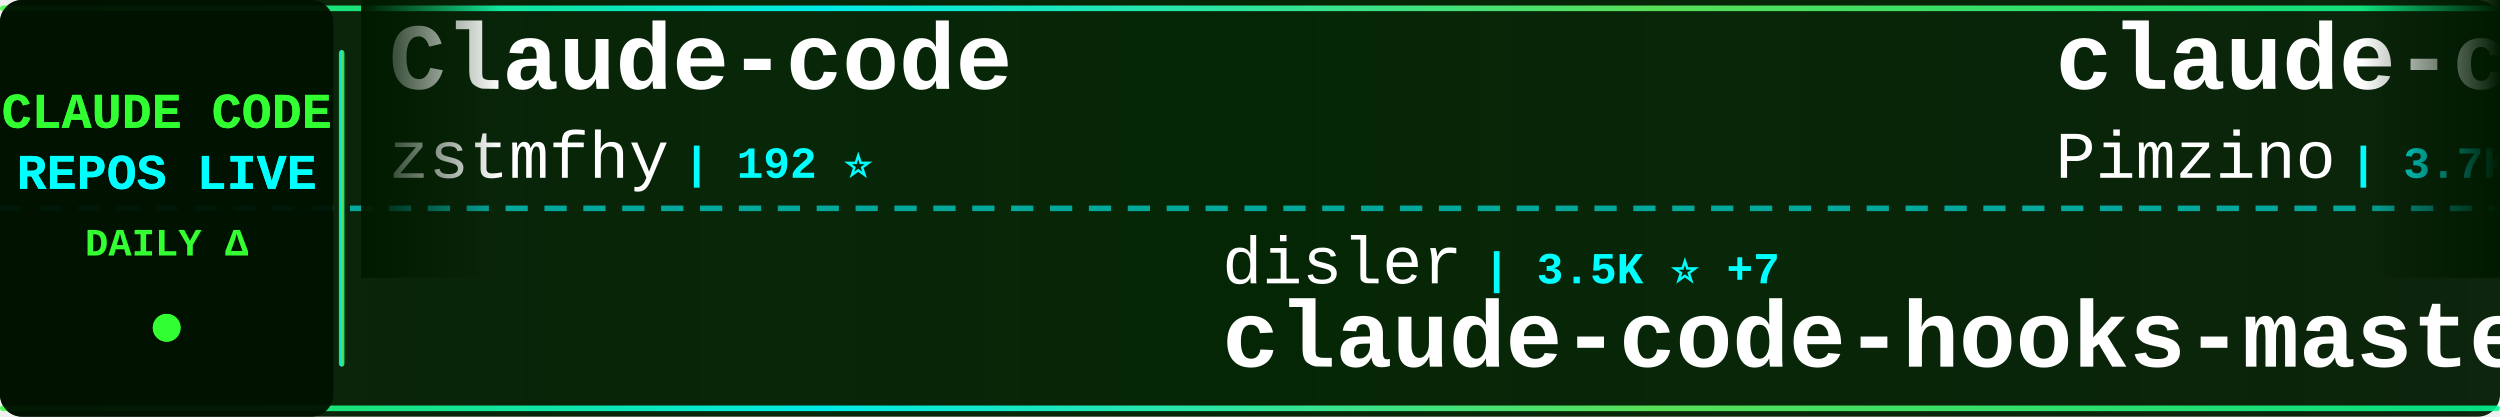
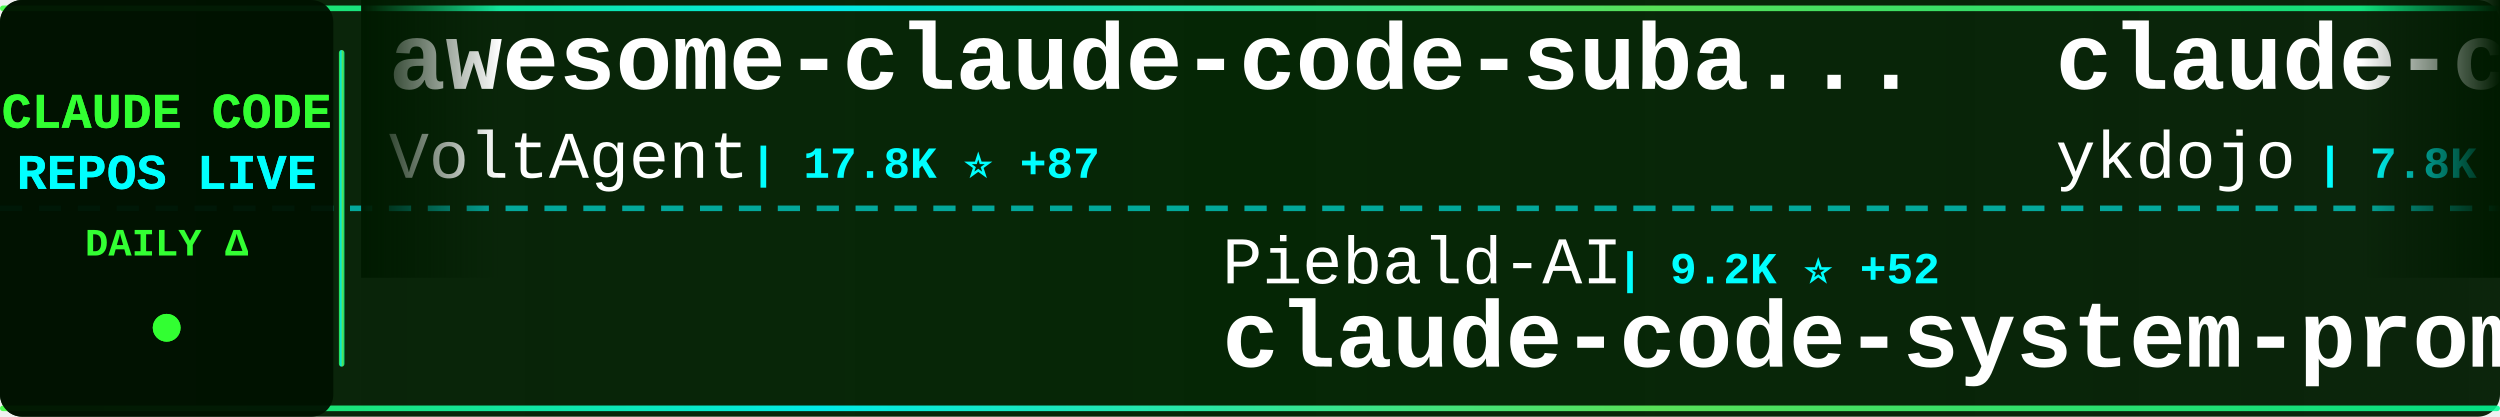
<svg xmlns="http://www.w3.org/2000/svg" width="900" height="150">
  <defs>
    <linearGradient id="tickerBg" x1="0%" y1="0%" x2="100%" y2="0%">
      <stop offset="0%" style="stop-color:#001a00;stop-opacity:0.95" />
      <stop offset="50%" style="stop-color:#002200;stop-opacity:0.98" />
      <stop offset="100%" style="stop-color:#001a00;stop-opacity:0.95" />
    </linearGradient>
    <linearGradient id="borderGrad" x1="0%" y1="0%" x2="100%" y2="0%">
      <stop offset="0%" style="stop-color:#33ff33;stop-opacity:0.85">
        <animate attributeName="stop-opacity" values="0.85;1;0.85" dur="2s" repeatCount="indefinite" />
      </stop>
      <stop offset="33%" style="stop-color:#00ffff;stop-opacity:0.9">
        <animate attributeName="stop-opacity" values="0.9;1;0.9" dur="2.2s" repeatCount="indefinite" />
      </stop>
      <stop offset="66%" style="stop-color:#66ff66;stop-opacity:0.85">
        <animate attributeName="stop-opacity" values="0.85;1;0.85" dur="1.8s" repeatCount="indefinite" />
      </stop>
      <stop offset="100%" style="stop-color:#00ff99;stop-opacity:0.85">
        <animate attributeName="stop-opacity" values="0.85;1;0.85" dur="2s" repeatCount="indefinite" />
      </stop>
    </linearGradient>
    <filter id="textGlow">
      <feGaussianBlur stdDeviation="0.1" result="coloredBlur" />
      <feMerge>
        <feMergeNode in="coloredBlur" />
        <feMergeNode in="SourceGraphic" />
      </feMerge>
    </filter>
    <filter id="metricGlow">
      <feGaussianBlur stdDeviation="0.2" result="coloredBlur" />
      <feMerge>
        <feMergeNode in="coloredBlur" />
        <feMergeNode in="SourceGraphic" />
      </feMerge>
    </filter>
    <linearGradient id="leftFade" x1="0%" y1="0%" x2="100%" y2="0%">
      <stop offset="0%" style="stop-color:#001a00;stop-opacity:1" />
      <stop offset="100%" style="stop-color:#001a00;stop-opacity:0" />
    </linearGradient>
    <linearGradient id="rightFade" x1="0%" y1="0%" x2="100%" y2="0%">
      <stop offset="0%" style="stop-color:#001a00;stop-opacity:0" />
      <stop offset="100%" style="stop-color:#001a00;stop-opacity:1" />
    </linearGradient>
  </defs>
  <rect width="900" height="150" fill="url(#tickerBg)" rx="8" />
  <rect x="0" y="2" width="900" height="2" fill="url(#borderGrad)" rx="1" />
  <rect x="0" y="146" width="900" height="2" fill="url(#borderGrad)" rx="1" />
  <line x1="0" y1="75" x2="900" y2="75" stroke="#00ffff" stroke-width="2" stroke-dasharray="8 6" opacity="0.6" />
  <rect x="0" y="0" width="120" height="150" fill="#001100" opacity="0.95" rx="8" />
  <text x="60" y="46" font-family="'Courier New', monospace" font-size="18" font-weight="bold" fill="#33ff33" text-anchor="middle" filter="url(#textGlow)">
    CLAUDE CODE
  </text>
  <text x="60" y="68" font-family="'Courier New', monospace" font-size="18" font-weight="bold" fill="#00ffff" text-anchor="middle" filter="url(#textGlow)">
    REPOS LIVE
  </text>
  <text x="60" y="92" font-family="'Courier New', monospace" font-size="14" font-weight="bold" fill="#33ff33" text-anchor="middle">
    DAILY Δ
  </text>
  <circle cx="60" cy="118" r="5" fill="#33ff33" filter="url(#metricGlow)">
    <animate attributeName="r" values="4;6;4" dur="1.5s" repeatCount="indefinite" />
    <animate attributeName="opacity" values="0.6;1;0.6" dur="1.5s" repeatCount="indefinite" />
  </circle>
  <rect x="122" y="18" width="2" height="114" fill="url(#borderGrad)" rx="1" />
  <clipPath id="tickerClip">
    <rect x="130" y="0" width="770" height="150" />
  </clipPath>
  <g clip-path="url(#tickerClip)">
    <g id="tickerItems">
      <animateTransform attributeName="transform" attributeType="XML" type="translate" from="0 0" to="-3000 0" dur="54s" repeatCount="indefinite" />
      <g transform="translate(0, 0)">
-         <text x="140" y="32" font-family="'Courier New', monospace" font-size="34" font-weight="bold" fill="#ffffff">Claude-code</text>
-         <text x="140" y="64" font-family="'Courier New', monospace" font-size="24" font-weight="normal" fill="#ffffff" opacity="1.0">zstmfhy</text>
-         <text x="246" y="64" font-family="'Courier New', monospace" font-size="16" font-weight="bold" fill="#00ffff"> | 192 ⭐</text>
+         <text x="140" y="32" font-family="'Courier New', monospace" font-size="34" font-weight="bold" fill="#ffffff">awesome-claude-code-suba...</text>
+         <text x="140" y="64" font-family="'Courier New', monospace" font-size="24" font-weight="normal" fill="#ffffff" opacity="1.0">VoltAgent</text>
+         <text x="270" y="64" font-family="'Courier New', monospace" font-size="16" font-weight="bold" fill="#00ffff"> | 17.8K ⭐ +87</text>
      </g>
      <g transform="translate(300, 0)">
-         <text x="140" y="102" font-family="'Courier New', monospace" font-size="24" font-weight="normal" fill="#ffffff" opacity="1.0">disler</text>
-         <text x="234" y="102" font-family="'Courier New', monospace" font-size="16" font-weight="bold" fill="#00ffff"> | 3.5K ⭐ +7</text>
-         <text x="140" y="132" font-family="'Courier New', monospace" font-size="34" font-weight="bold" fill="#ffffff">claude-code-hooks-master...</text>
+         <text x="140" y="102" font-family="'Courier New', monospace" font-size="24" font-weight="normal" fill="#ffffff" opacity="1.0">Piebald-AI</text>
+         <text x="282" y="102" font-family="'Courier New', monospace" font-size="16" font-weight="bold" fill="#00ffff"> | 9.2K ⭐ +52</text>
+         <text x="140" y="132" font-family="'Courier New', monospace" font-size="34" font-weight="bold" fill="#ffffff">claude-code-system-promp...</text>
      </g>
      <g transform="translate(600, 0)">
-         <text x="140" y="32" font-family="'Courier New', monospace" font-size="34" font-weight="bold" fill="#ffffff">claude-code-spec-workflo...</text>
-         <text x="140" y="64" font-family="'Courier New', monospace" font-size="24" font-weight="normal" fill="#ffffff" opacity="1.0">Pimzino</text>
-         <text x="246" y="64" font-family="'Courier New', monospace" font-size="16" font-weight="bold" fill="#00ffff"> | 3.7K ⭐ +5</text>
+         <text x="140" y="32" font-family="'Courier New', monospace" font-size="34" font-weight="bold" fill="#ffffff">claude-code-tips</text>
+         <text x="140" y="64" font-family="'Courier New', monospace" font-size="24" font-weight="normal" fill="#ffffff" opacity="1.0">ykdojo</text>
+         <text x="234" y="64" font-family="'Courier New', monospace" font-size="16" font-weight="bold" fill="#00ffff"> | 7.8K ⭐ +28</text>
      </g>
      <g transform="translate(900, 0)">
+         <text x="140" y="102" font-family="'Courier New', monospace" font-size="24" font-weight="normal" fill="#ffffff" opacity="1.0">edmund-io</text>
+         <text x="270" y="102" font-family="'Courier New', monospace" font-size="16" font-weight="bold" fill="#00ffff"> | 1.4K ⭐ +1</text>
+         <text x="140" y="132" font-family="'Courier New', monospace" font-size="34" font-weight="bold" fill="#ffffff">edmunds-claude-code</text>
+       </g>
+       <g transform="translate(1200, 0)">
+         <text x="140" y="32" font-family="'Courier New', monospace" font-size="34" font-weight="bold" fill="#ffffff">claude-code-pm-course</text>
+         <text x="140" y="64" font-family="'Courier New', monospace" font-size="24" font-weight="normal" fill="#ffffff" opacity="1.0">carlvellotti</text>
+         <text x="306" y="64" font-family="'Courier New', monospace" font-size="16" font-weight="bold" fill="#00ffff"> | 1.9K ⭐ +3</text>
+       </g>
+       <g transform="translate(1500, 0)">
        <text x="140" y="102" font-family="'Courier New', monospace" font-size="24" font-weight="normal" fill="#ffffff" opacity="1.0">claude-code-best</text>
-         <text x="354" y="102" font-family="'Courier New', monospace" font-size="16" font-weight="bold" fill="#00ffff"> | 16.4K ⭐ +134</text>
+         <text x="354" y="102" font-family="'Courier New', monospace" font-size="16" font-weight="bold" fill="#00ffff"> | 16.5K ⭐ +135</text>
        <text x="140" y="132" font-family="'Courier New', monospace" font-size="34" font-weight="bold" fill="#ffffff">claude-code</text>
      </g>
-       <g transform="translate(1200, 0)">
-         <text x="140" y="32" font-family="'Courier New', monospace" font-size="34" font-weight="bold" fill="#ffffff">Claude-Code</text>
-         <text x="140" y="64" font-family="'Courier New', monospace" font-size="24" font-weight="normal" fill="#ffffff" opacity="1.0">pengchengneo</text>
-         <text x="306" y="64" font-family="'Courier New', monospace" font-size="16" font-weight="bold" fill="#00ffff"> | 1.2K ⭐ +5</text>
-       </g>
-       <g transform="translate(1500, 0)">
-         <text x="140" y="102" font-family="'Courier New', monospace" font-size="24" font-weight="normal" fill="#ffffff" opacity="1.0">diet103</text>
-         <text x="246" y="102" font-family="'Courier New', monospace" font-size="16" font-weight="bold" fill="#00ffff"> | 9.5K ⭐ +39</text>
-         <text x="140" y="132" font-family="'Courier New', monospace" font-size="34" font-weight="bold" fill="#ffffff">claude-code-infrastructu...</text>
-       </g>
      <g transform="translate(1800, 0)">
-         <text x="140" y="32" font-family="'Courier New', monospace" font-size="34" font-weight="bold" fill="#ffffff">Claude-code</text>
-         <text x="140" y="64" font-family="'Courier New', monospace" font-size="24" font-weight="normal" fill="#ffffff" opacity="1.0">fazxes</text>
-         <text x="234" y="64" font-family="'Courier New', monospace" font-size="16" font-weight="bold" fill="#00ffff"> | 208 ⭐ +1</text>
+         <text x="140" y="32" font-family="'Courier New', monospace" font-size="34" font-weight="bold" fill="#ffffff">claude-code</text>
+         <text x="140" y="64" font-family="'Courier New', monospace" font-size="24" font-weight="normal" fill="#ffffff" opacity="1.0">mehmoodosman</text>
+         <text x="306" y="64" font-family="'Courier New', monospace" font-size="16" font-weight="bold" fill="#00ffff"> | 165 ⭐ +1</text>
      </g>
      <g transform="translate(2100, 0)">
-         <text x="140" y="102" font-family="'Courier New', monospace" font-size="24" font-weight="normal" fill="#ffffff" opacity="1.0">Windy3f3f3f3f</text>
-         <text x="318" y="102" font-family="'Courier New', monospace" font-size="16" font-weight="bold" fill="#00ffff"> | 958 ⭐ +5</text>
-         <text x="140" y="132" font-family="'Courier New', monospace" font-size="34" font-weight="bold" fill="#ffffff">claude-code-from-scratch</text>
+         <text x="140" y="102" font-family="'Courier New', monospace" font-size="24" font-weight="normal" fill="#ffffff" opacity="1.0">isboyjc</text>
+         <text x="246" y="102" font-family="'Courier New', monospace" font-size="16" font-weight="bold" fill="#00ffff"> | 152 ⭐ +2</text>
+         <text x="140" y="132" font-family="'Courier New', monospace" font-size="34" font-weight="bold" fill="#ffffff">claude-code</text>
      </g>
      <g transform="translate(2400, 0)">
-         <text x="140" y="32" font-family="'Courier New', monospace" font-size="34" font-weight="bold" fill="#ffffff">claude-coder</text>
-         <text x="140" y="64" font-family="'Courier New', monospace" font-size="24" font-weight="normal" fill="#ffffff" opacity="1.0">kodu-ai</text>
-         <text x="246" y="64" font-family="'Courier New', monospace" font-size="16" font-weight="bold" fill="#00ffff"> | 5.3K ⭐</text>
+         <text x="140" y="32" font-family="'Courier New', monospace" font-size="34" font-weight="bold" fill="#ffffff">claude-code-source-code</text>
+         <text x="140" y="64" font-family="'Courier New', monospace" font-size="24" font-weight="normal" fill="#ffffff" opacity="1.0">777genius</text>
+         <text x="270" y="64" font-family="'Courier New', monospace" font-size="16" font-weight="bold" fill="#00ffff"> | 898 ⭐</text>
      </g>
      <g transform="translate(2700, 0)">
-         <text x="140" y="102" font-family="'Courier New', monospace" font-size="24" font-weight="normal" fill="#ffffff" opacity="1.0">rohitg00</text>
-         <text x="258" y="102" font-family="'Courier New', monospace" font-size="16" font-weight="bold" fill="#00ffff"> | 1.3K ⭐ +13</text>
-         <text x="140" y="132" font-family="'Courier New', monospace" font-size="34" font-weight="bold" fill="#ffffff">awesome-claude-code-tool...</text>
+         <text x="140" y="102" font-family="'Courier New', monospace" font-size="24" font-weight="normal" fill="#ffffff" opacity="1.0">anthropics</text>
+         <text x="282" y="102" font-family="'Courier New', monospace" font-size="16" font-weight="bold" fill="#00ffff"> | 809 ⭐ +4</text>
+         <text x="140" y="132" font-family="'Courier New', monospace" font-size="34" font-weight="bold" fill="#ffffff">claude-code-base-action</text>
      </g>
      <g transform="translate(3000, 0)">
-         <text x="140" y="32" font-family="'Courier New', monospace" font-size="34" font-weight="bold" fill="#ffffff">Claude-code</text>
-         <text x="140" y="64" font-family="'Courier New', monospace" font-size="24" font-weight="normal" fill="#ffffff" opacity="1.0">zstmfhy</text>
-         <text x="246" y="64" font-family="'Courier New', monospace" font-size="16" font-weight="bold" fill="#00ffff"> | 192 ⭐</text>
+         <text x="140" y="32" font-family="'Courier New', monospace" font-size="34" font-weight="bold" fill="#ffffff">awesome-claude-code-suba...</text>
+         <text x="140" y="64" font-family="'Courier New', monospace" font-size="24" font-weight="normal" fill="#ffffff" opacity="1.0">VoltAgent</text>
+         <text x="270" y="64" font-family="'Courier New', monospace" font-size="16" font-weight="bold" fill="#00ffff"> | 17.8K ⭐ +87</text>
      </g>
      <g transform="translate(3300, 0)">
-         <text x="140" y="102" font-family="'Courier New', monospace" font-size="24" font-weight="normal" fill="#ffffff" opacity="1.0">disler</text>
-         <text x="234" y="102" font-family="'Courier New', monospace" font-size="16" font-weight="bold" fill="#00ffff"> | 3.5K ⭐ +7</text>
-         <text x="140" y="132" font-family="'Courier New', monospace" font-size="34" font-weight="bold" fill="#ffffff">claude-code-hooks-master...</text>
+         <text x="140" y="102" font-family="'Courier New', monospace" font-size="24" font-weight="normal" fill="#ffffff" opacity="1.0">Piebald-AI</text>
+         <text x="282" y="102" font-family="'Courier New', monospace" font-size="16" font-weight="bold" fill="#00ffff"> | 9.2K ⭐ +52</text>
+         <text x="140" y="132" font-family="'Courier New', monospace" font-size="34" font-weight="bold" fill="#ffffff">claude-code-system-promp...</text>
      </g>
      <g transform="translate(3600, 0)">
-         <text x="140" y="32" font-family="'Courier New', monospace" font-size="34" font-weight="bold" fill="#ffffff">claude-code-spec-workflo...</text>
-         <text x="140" y="64" font-family="'Courier New', monospace" font-size="24" font-weight="normal" fill="#ffffff" opacity="1.0">Pimzino</text>
-         <text x="246" y="64" font-family="'Courier New', monospace" font-size="16" font-weight="bold" fill="#00ffff"> | 3.7K ⭐ +5</text>
+         <text x="140" y="32" font-family="'Courier New', monospace" font-size="34" font-weight="bold" fill="#ffffff">claude-code-tips</text>
+         <text x="140" y="64" font-family="'Courier New', monospace" font-size="24" font-weight="normal" fill="#ffffff" opacity="1.0">ykdojo</text>
+         <text x="234" y="64" font-family="'Courier New', monospace" font-size="16" font-weight="bold" fill="#00ffff"> | 7.8K ⭐ +28</text>
      </g>
      <g transform="translate(3900, 0)">
-         <text x="140" y="102" font-family="'Courier New', monospace" font-size="24" font-weight="normal" fill="#ffffff" opacity="1.0">claude-code-best</text>
-         <text x="354" y="102" font-family="'Courier New', monospace" font-size="16" font-weight="bold" fill="#00ffff"> | 16.4K ⭐ +134</text>
-         <text x="140" y="132" font-family="'Courier New', monospace" font-size="34" font-weight="bold" fill="#ffffff">claude-code</text>
+         <text x="140" y="102" font-family="'Courier New', monospace" font-size="24" font-weight="normal" fill="#ffffff" opacity="1.0">edmund-io</text>
+         <text x="270" y="102" font-family="'Courier New', monospace" font-size="16" font-weight="bold" fill="#00ffff"> | 1.4K ⭐ +1</text>
+         <text x="140" y="132" font-family="'Courier New', monospace" font-size="34" font-weight="bold" fill="#ffffff">edmunds-claude-code</text>
      </g>
    </g>
  </g>
  <rect x="130" y="0" width="50" height="100" fill="url(#leftFade)" />
  <rect x="850" y="0" width="50" height="100" fill="url(#rightFade)" />
</svg>
